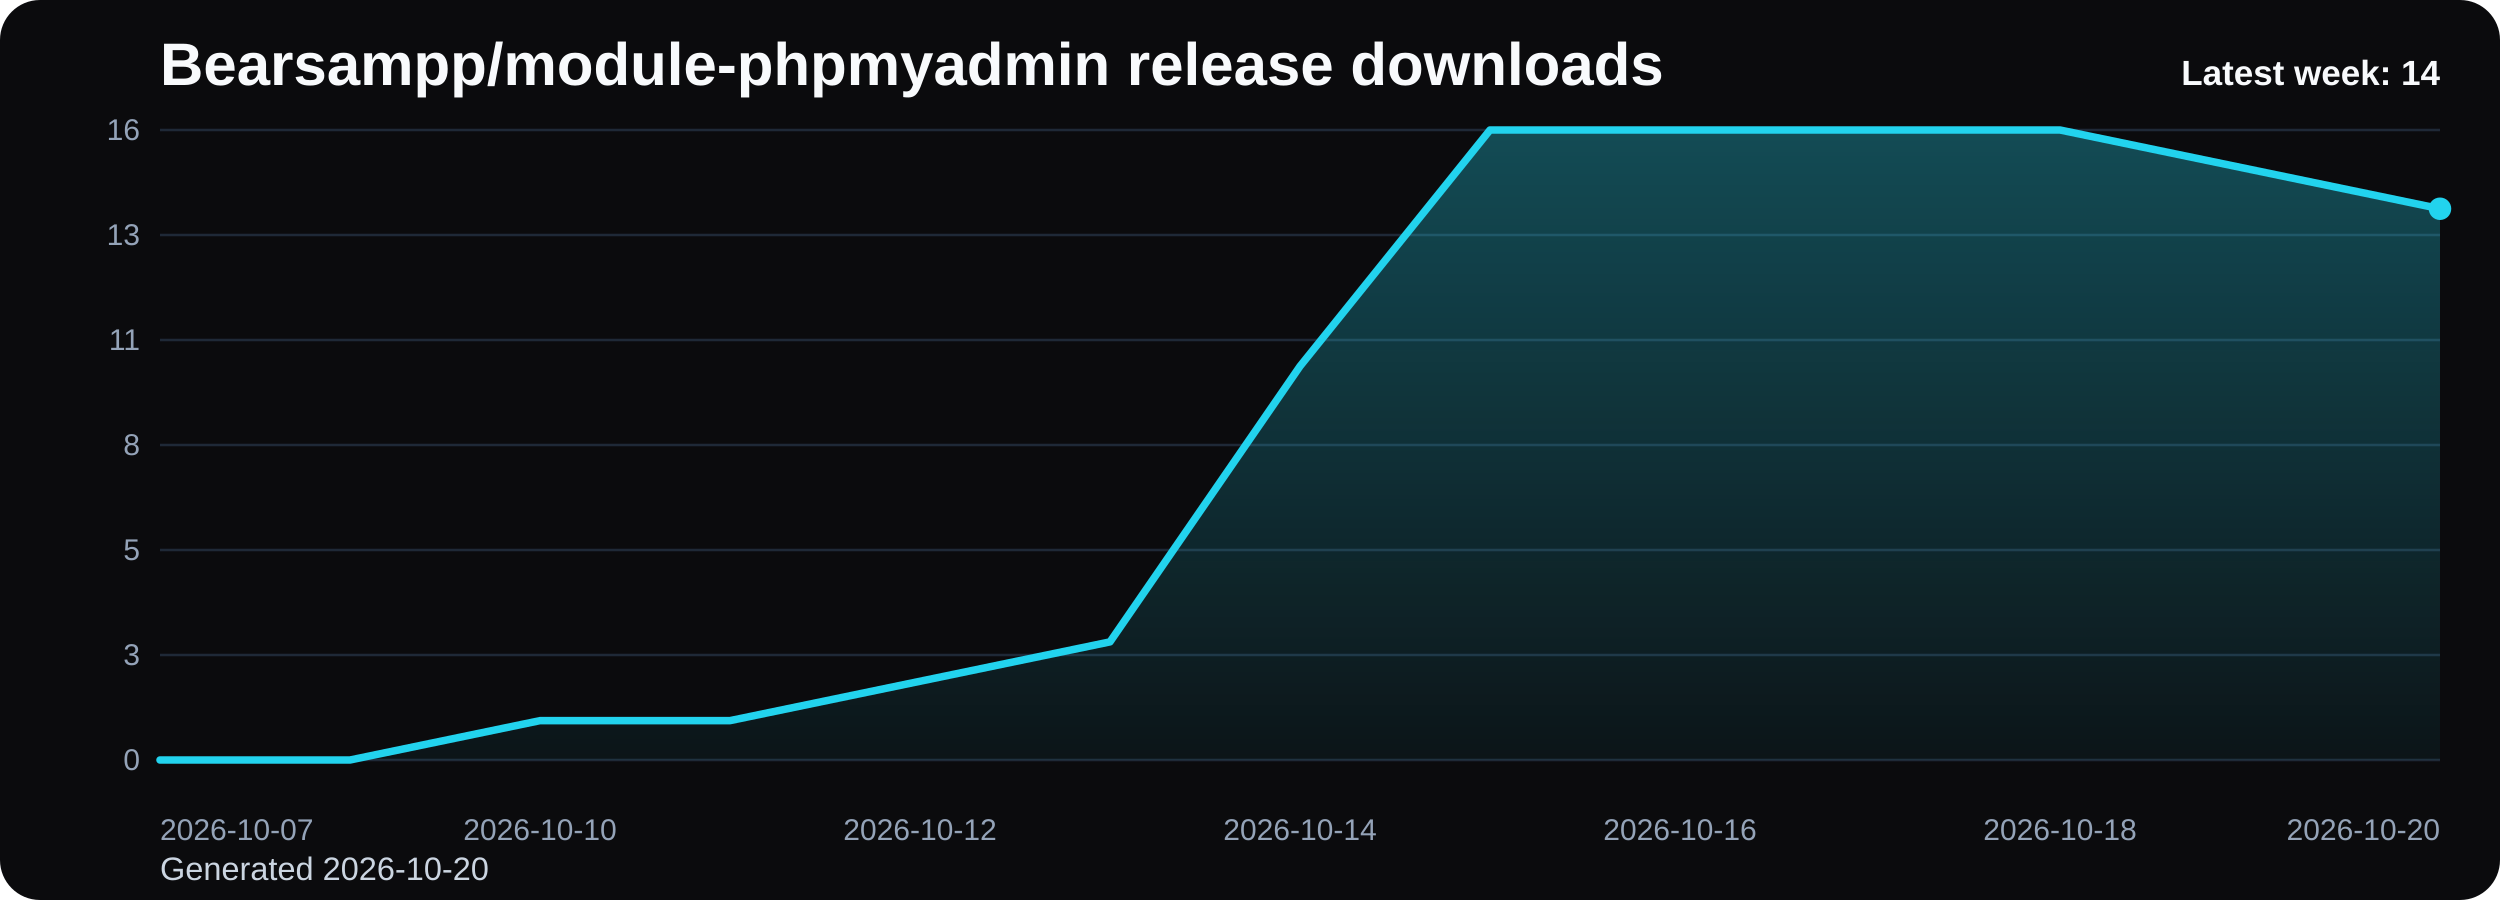
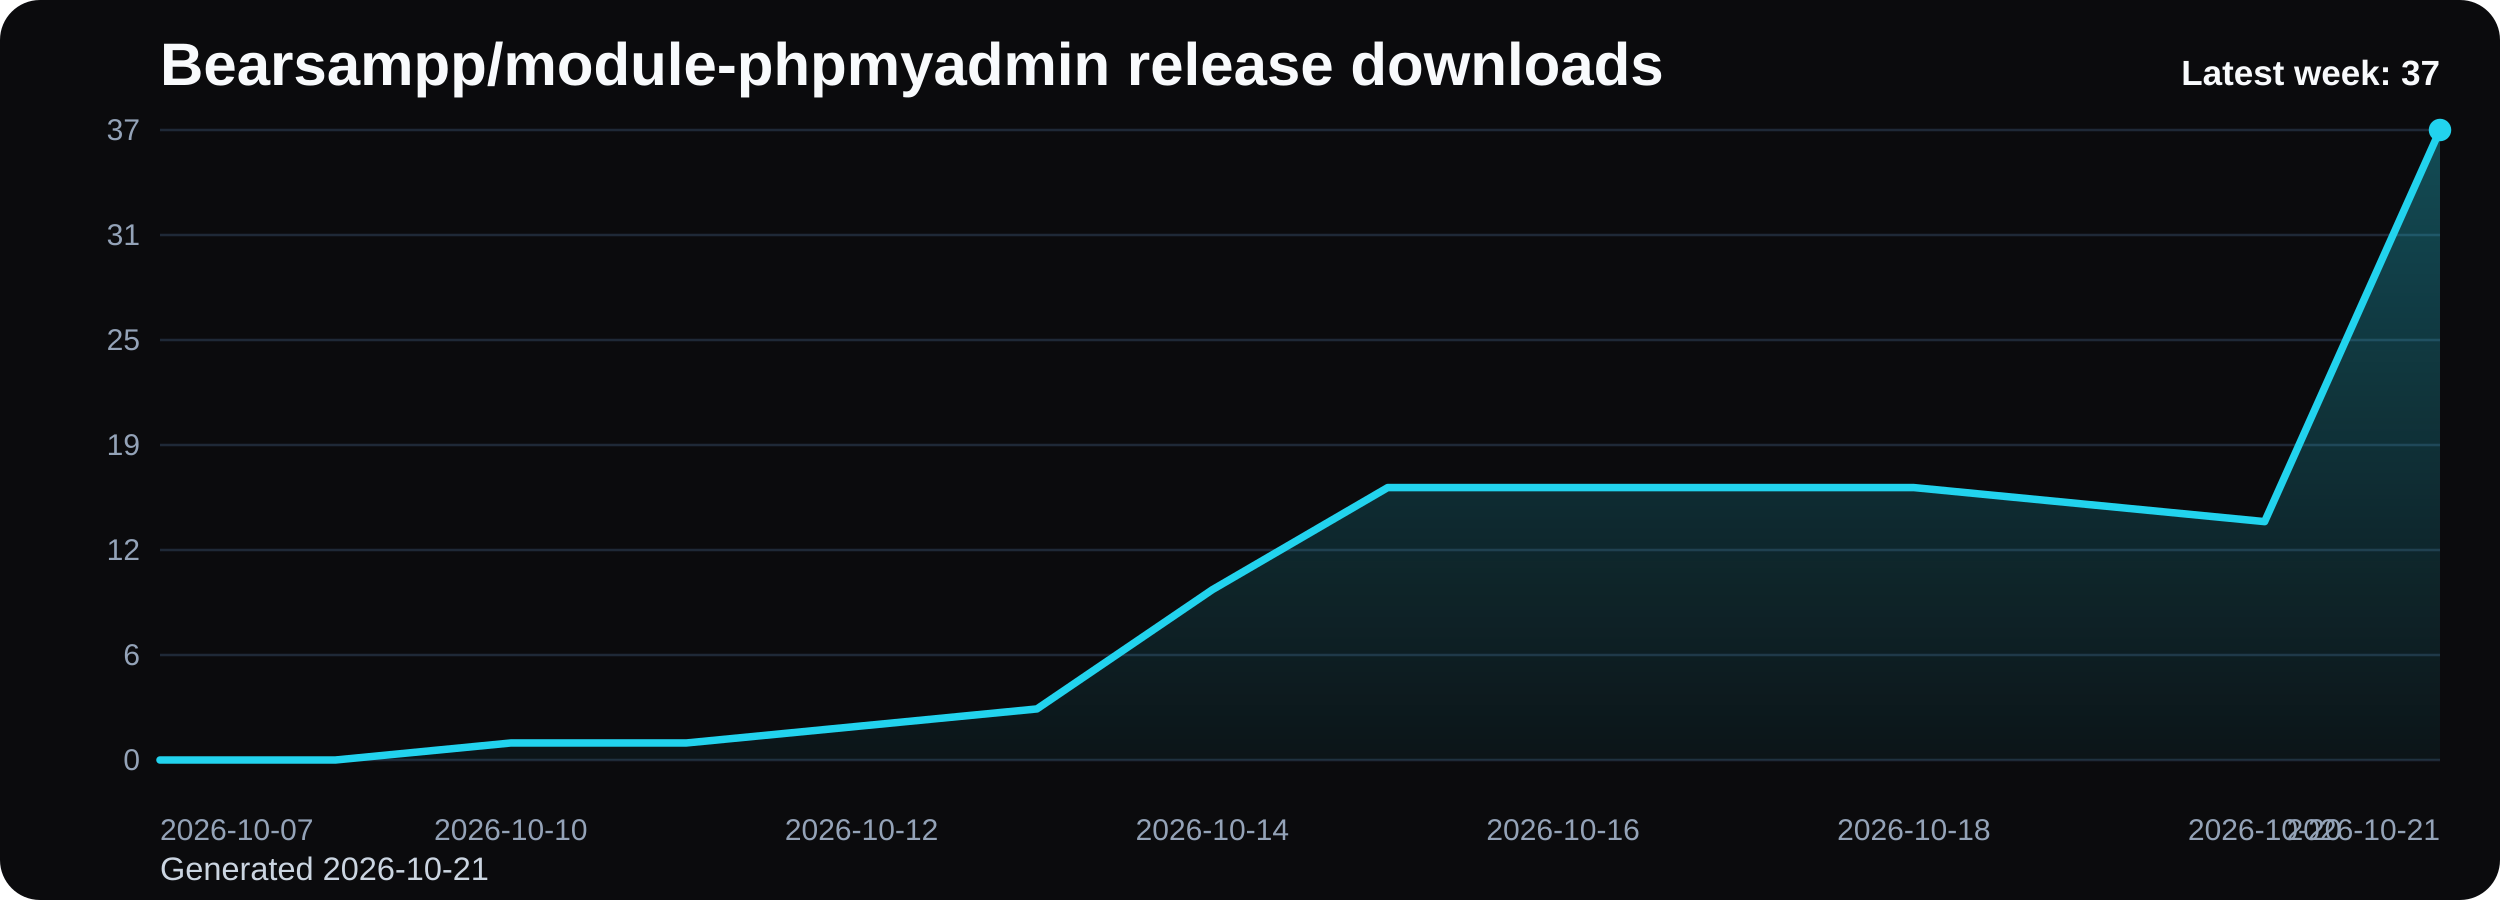
<svg xmlns="http://www.w3.org/2000/svg" viewBox="0 0 1000 360" role="img" aria-label="Bearsampp/module-phpmyadmin release downloads chart">
  <defs>
    <linearGradient id="fill-weekly-black" x1="0" y1="0" x2="0" y2="1">
      <stop offset="0%" stop-color="#22d3ee" stop-opacity="0.32" />
      <stop offset="100%" stop-color="#22d3ee" stop-opacity="0.05" />
    </linearGradient>
    <style>
      .bg { fill: #0b0b0d; }
      .title { font: 700 24px Arial, sans-serif; fill: #f8fafc; }
      .sub { font: 400 13px Arial, sans-serif; fill: #cbd5e1; }
      .grid { stroke: #1f2937; stroke-width: 1; }
      .axis { font: 400 12px Arial, sans-serif; fill: #94a3b8; }
      .line { fill: none; stroke: #22d3ee; stroke-width: 3; stroke-linecap: round; stroke-linejoin: round; }
      .dot { fill: #22d3ee; }
      .value { font: 600 11px Arial, sans-serif; fill: #cbd5e1; }
      .latest { font: 700 14px Arial, sans-serif; fill: #f8fafc; }
    </style>
  </defs>
  <rect class="bg" x="0" y="0" width="1000" height="360" rx="16" />
  <text class="title" x="64" y="34">Bearsampp/module-phpmyadmin release downloads</text>
-   <text class="sub" x="64" y="352">Generated 2026-10-20</text>
+   <text class="sub" x="64" y="352">Generated 2026-10-21</text>
  <line x1="64" y1="52.00" x2="976" y2="52.00" class="grid" />
-   <text x="56" y="56.00" text-anchor="end" class="axis">16</text>
+   <text x="56" y="56.00" text-anchor="end" class="axis">37</text>
  <line x1="64" y1="94.00" x2="976" y2="94.00" class="grid" />
-   <text x="56" y="98.00" text-anchor="end" class="axis">13</text>
+   <text x="56" y="98.00" text-anchor="end" class="axis">31</text>
  <line x1="64" y1="136.00" x2="976" y2="136.00" class="grid" />
-   <text x="56" y="140.00" text-anchor="end" class="axis">11</text>
+   <text x="56" y="140.00" text-anchor="end" class="axis">25</text>
  <line x1="64" y1="178.00" x2="976" y2="178.00" class="grid" />
-   <text x="56" y="182.00" text-anchor="end" class="axis">8</text>
+   <text x="56" y="182.00" text-anchor="end" class="axis">19</text>
  <line x1="64" y1="220.00" x2="976" y2="220.00" class="grid" />
-   <text x="56" y="224.00" text-anchor="end" class="axis">5</text>
+   <text x="56" y="224.00" text-anchor="end" class="axis">12</text>
  <line x1="64" y1="262.00" x2="976" y2="262.00" class="grid" />
-   <text x="56" y="266.00" text-anchor="end" class="axis">3</text>
+   <text x="56" y="266.00" text-anchor="end" class="axis">6</text>
  <line x1="64" y1="304.00" x2="976" y2="304.00" class="grid" />
  <text x="56" y="308.00" text-anchor="end" class="axis">0</text>
-   <path d="M 64.00 304 L 64.00 304.00 L 140.00 304.00 L 216.00 288.25 L 292.00 288.25 L 368.00 272.50 L 444.00 256.75 L 520.00 146.50 L 596.00 52.00 L 672.00 52.00 L 748.00 52.00 L 824.00 52.00 L 900.00 67.75 L 976.00 83.50 L 976.00 304 Z" fill="url(#fill-weekly-black)" />
-   <polyline class="line" points="64.00,304.00 140.00,304.00 216.00,288.25 292.00,288.25 368.00,272.50 444.00,256.75 520.00,146.50 596.00,52.00 672.00,52.00 748.00,52.00 824.00,52.00 900.00,67.75 976.00,83.50" />
-   <circle class="dot" cx="976.00" cy="83.50" r="4.5" />
+   <path d="M 64.00 304 L 64.00 304.00 L 134.15 304.00 L 204.31 297.19 L 274.46 297.19 L 344.62 290.38 L 414.77 283.57 L 484.92 235.89 L 555.08 195.03 L 625.23 195.03 L 695.38 195.03 L 765.54 195.03 L 835.69 201.84 L 905.85 208.65 L 976.00 52.00 L 976.00 304 Z" fill="url(#fill-weekly-black)" />
+   <polyline class="line" points="64.00,304.00 134.15,304.00 204.31,297.19 274.46,297.19 344.62,290.38 414.77,283.57 484.92,235.89 555.08,195.03 625.23,195.03 695.38,195.03 765.54,195.03 835.69,201.84 905.85,208.65 976.00,52.00" />
+   <circle class="dot" cx="976.00" cy="52.00" r="4.5" />
  <text class="axis" x="64.00" y="336" text-anchor="start">2026-10-07</text>
-   <text class="axis" x="216.00" y="336" text-anchor="middle">2026-10-10</text>
-   <text class="axis" x="368.00" y="336" text-anchor="middle">2026-10-12</text>
-   <text class="axis" x="520.00" y="336" text-anchor="middle">2026-10-14</text>
-   <text class="axis" x="672.00" y="336" text-anchor="middle">2026-10-16</text>
-   <text class="axis" x="824.00" y="336" text-anchor="middle">2026-10-18</text>
-   <text class="axis" x="976.00" y="336" text-anchor="end">2026-10-20</text>
-   <text class="latest" x="976" y="34" text-anchor="end">Latest week: 14</text>
+   <text class="axis" x="204.31" y="336" text-anchor="middle">2026-10-10</text>
+   <text class="axis" x="344.62" y="336" text-anchor="middle">2026-10-12</text>
+   <text class="axis" x="484.92" y="336" text-anchor="middle">2026-10-14</text>
+   <text class="axis" x="625.23" y="336" text-anchor="middle">2026-10-16</text>
+   <text class="axis" x="765.54" y="336" text-anchor="middle">2026-10-18</text>
+   <text class="axis" x="905.85" y="336" text-anchor="middle">2026-10-20</text>
+   <text class="axis" x="976.00" y="336" text-anchor="end">2026-10-21</text>
+   <text class="latest" x="976" y="34" text-anchor="end">Latest week: 37</text>
</svg>
